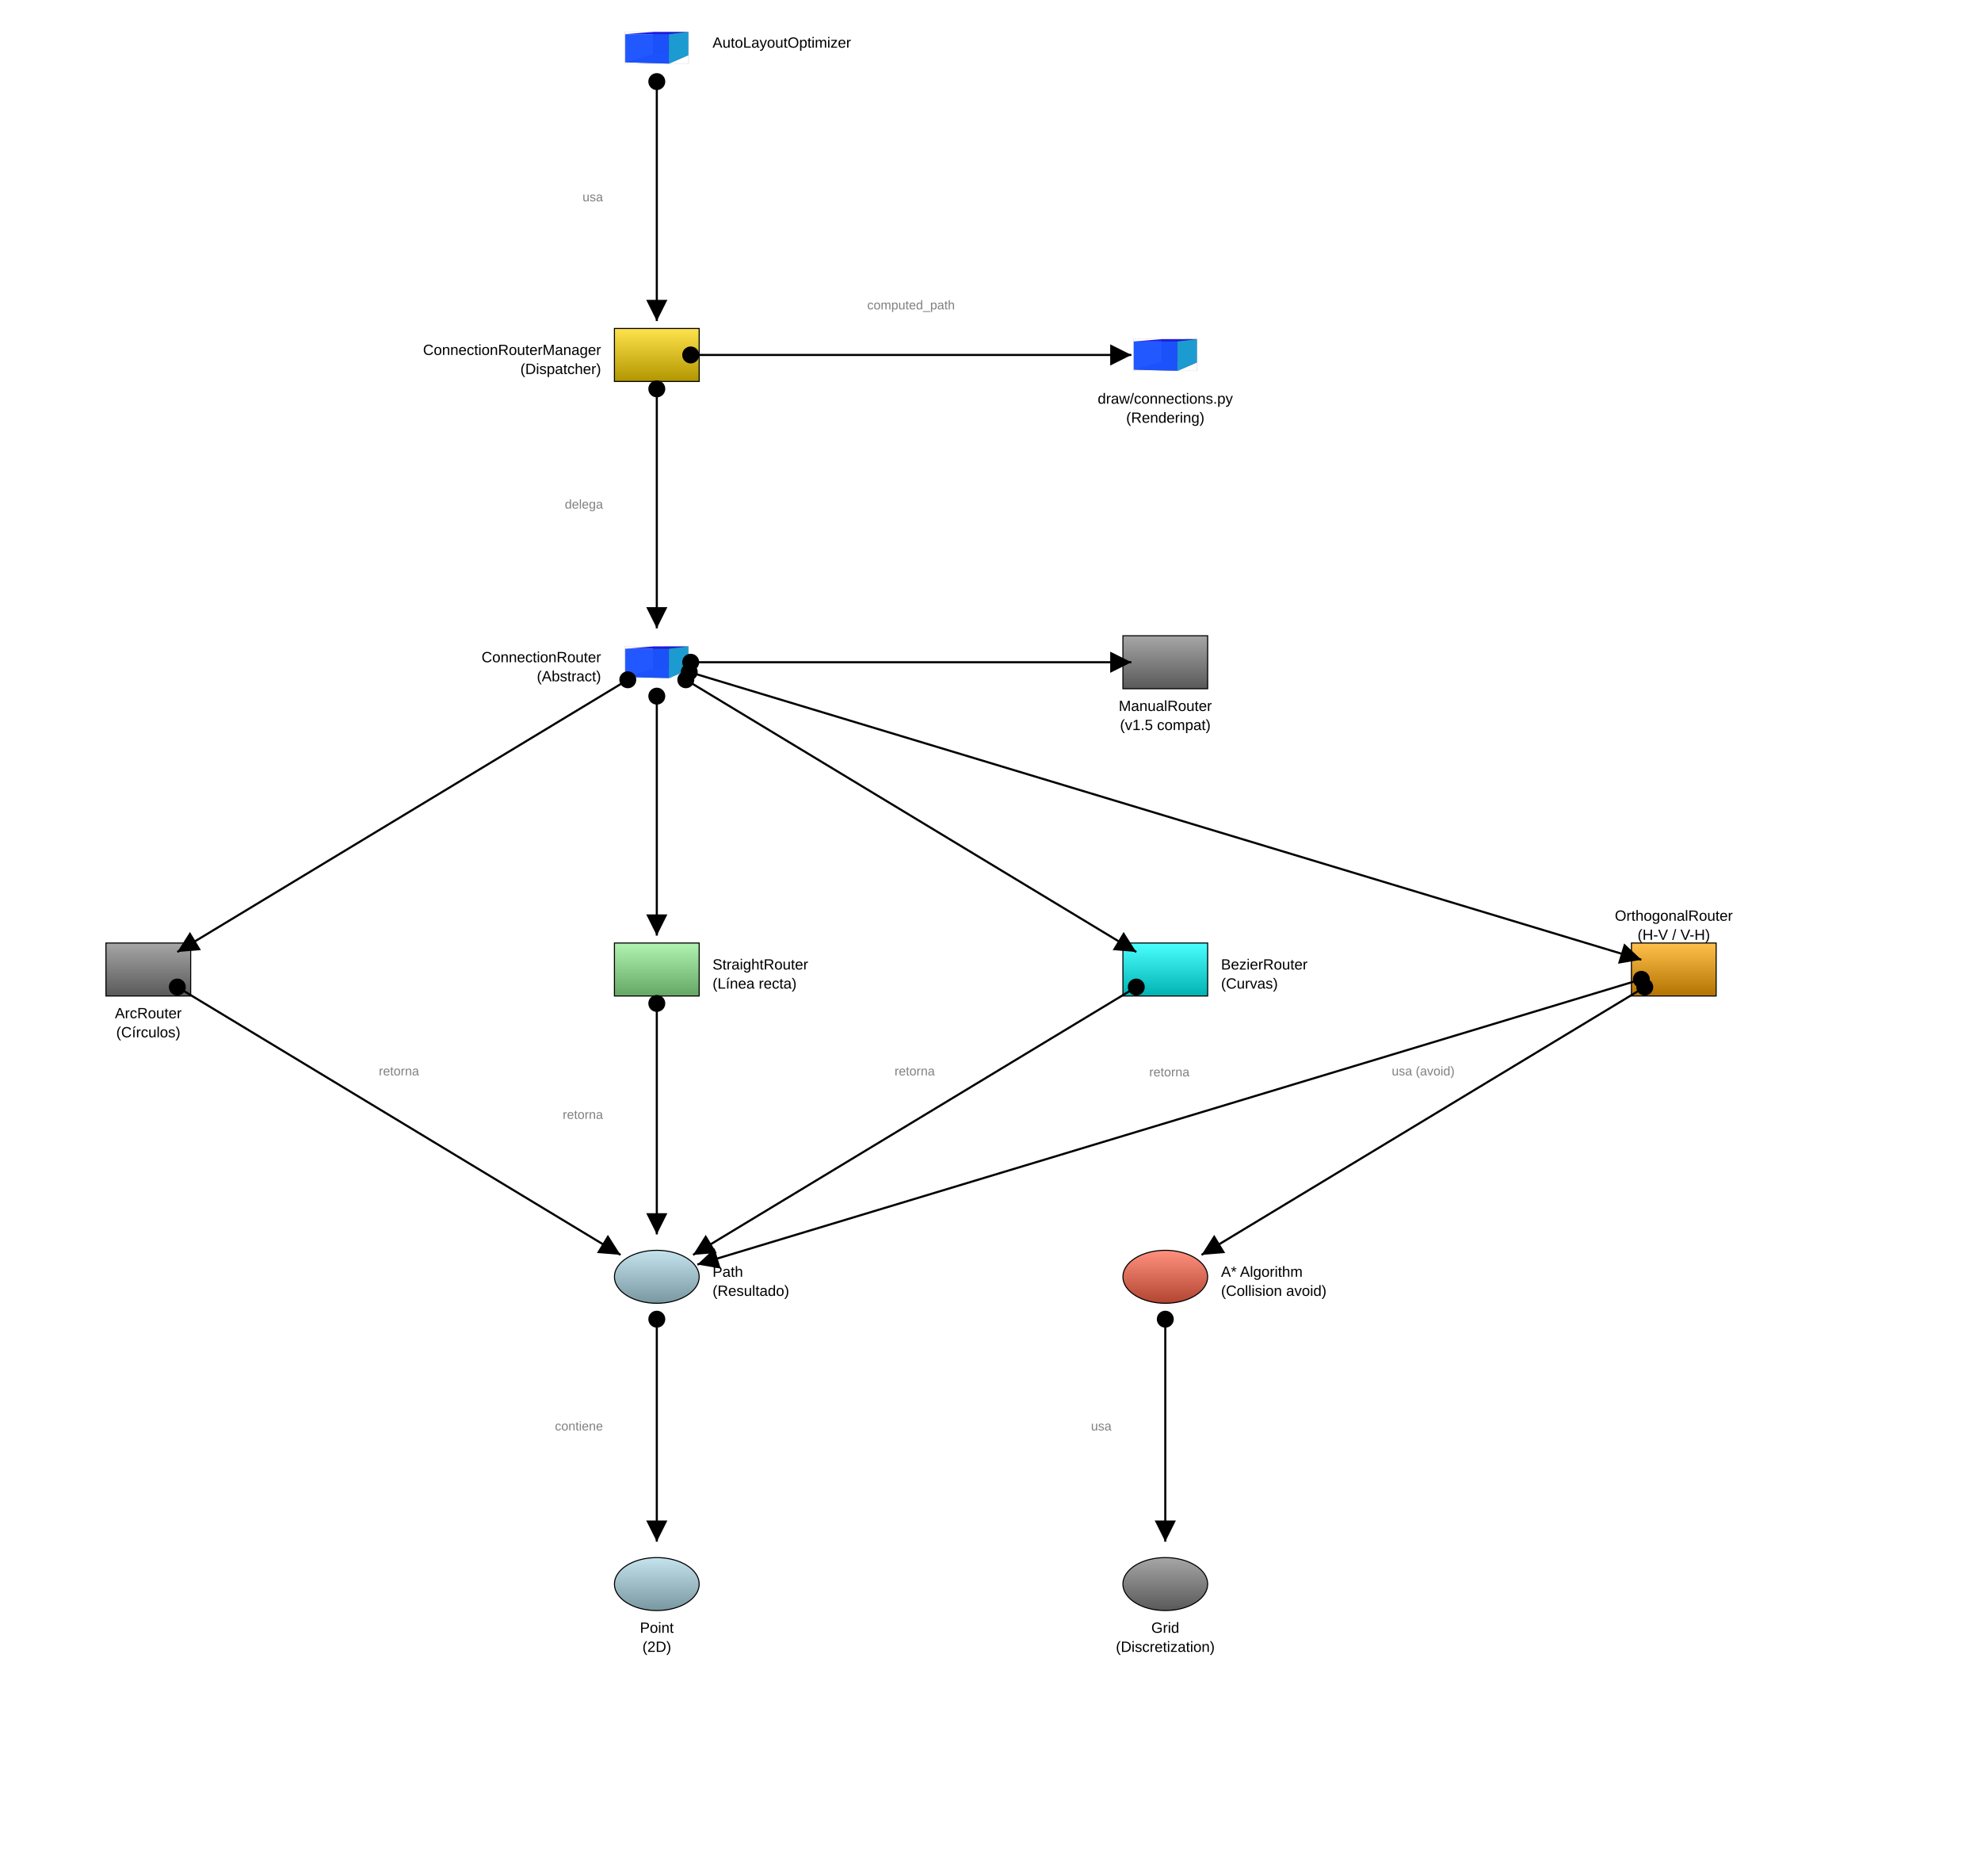
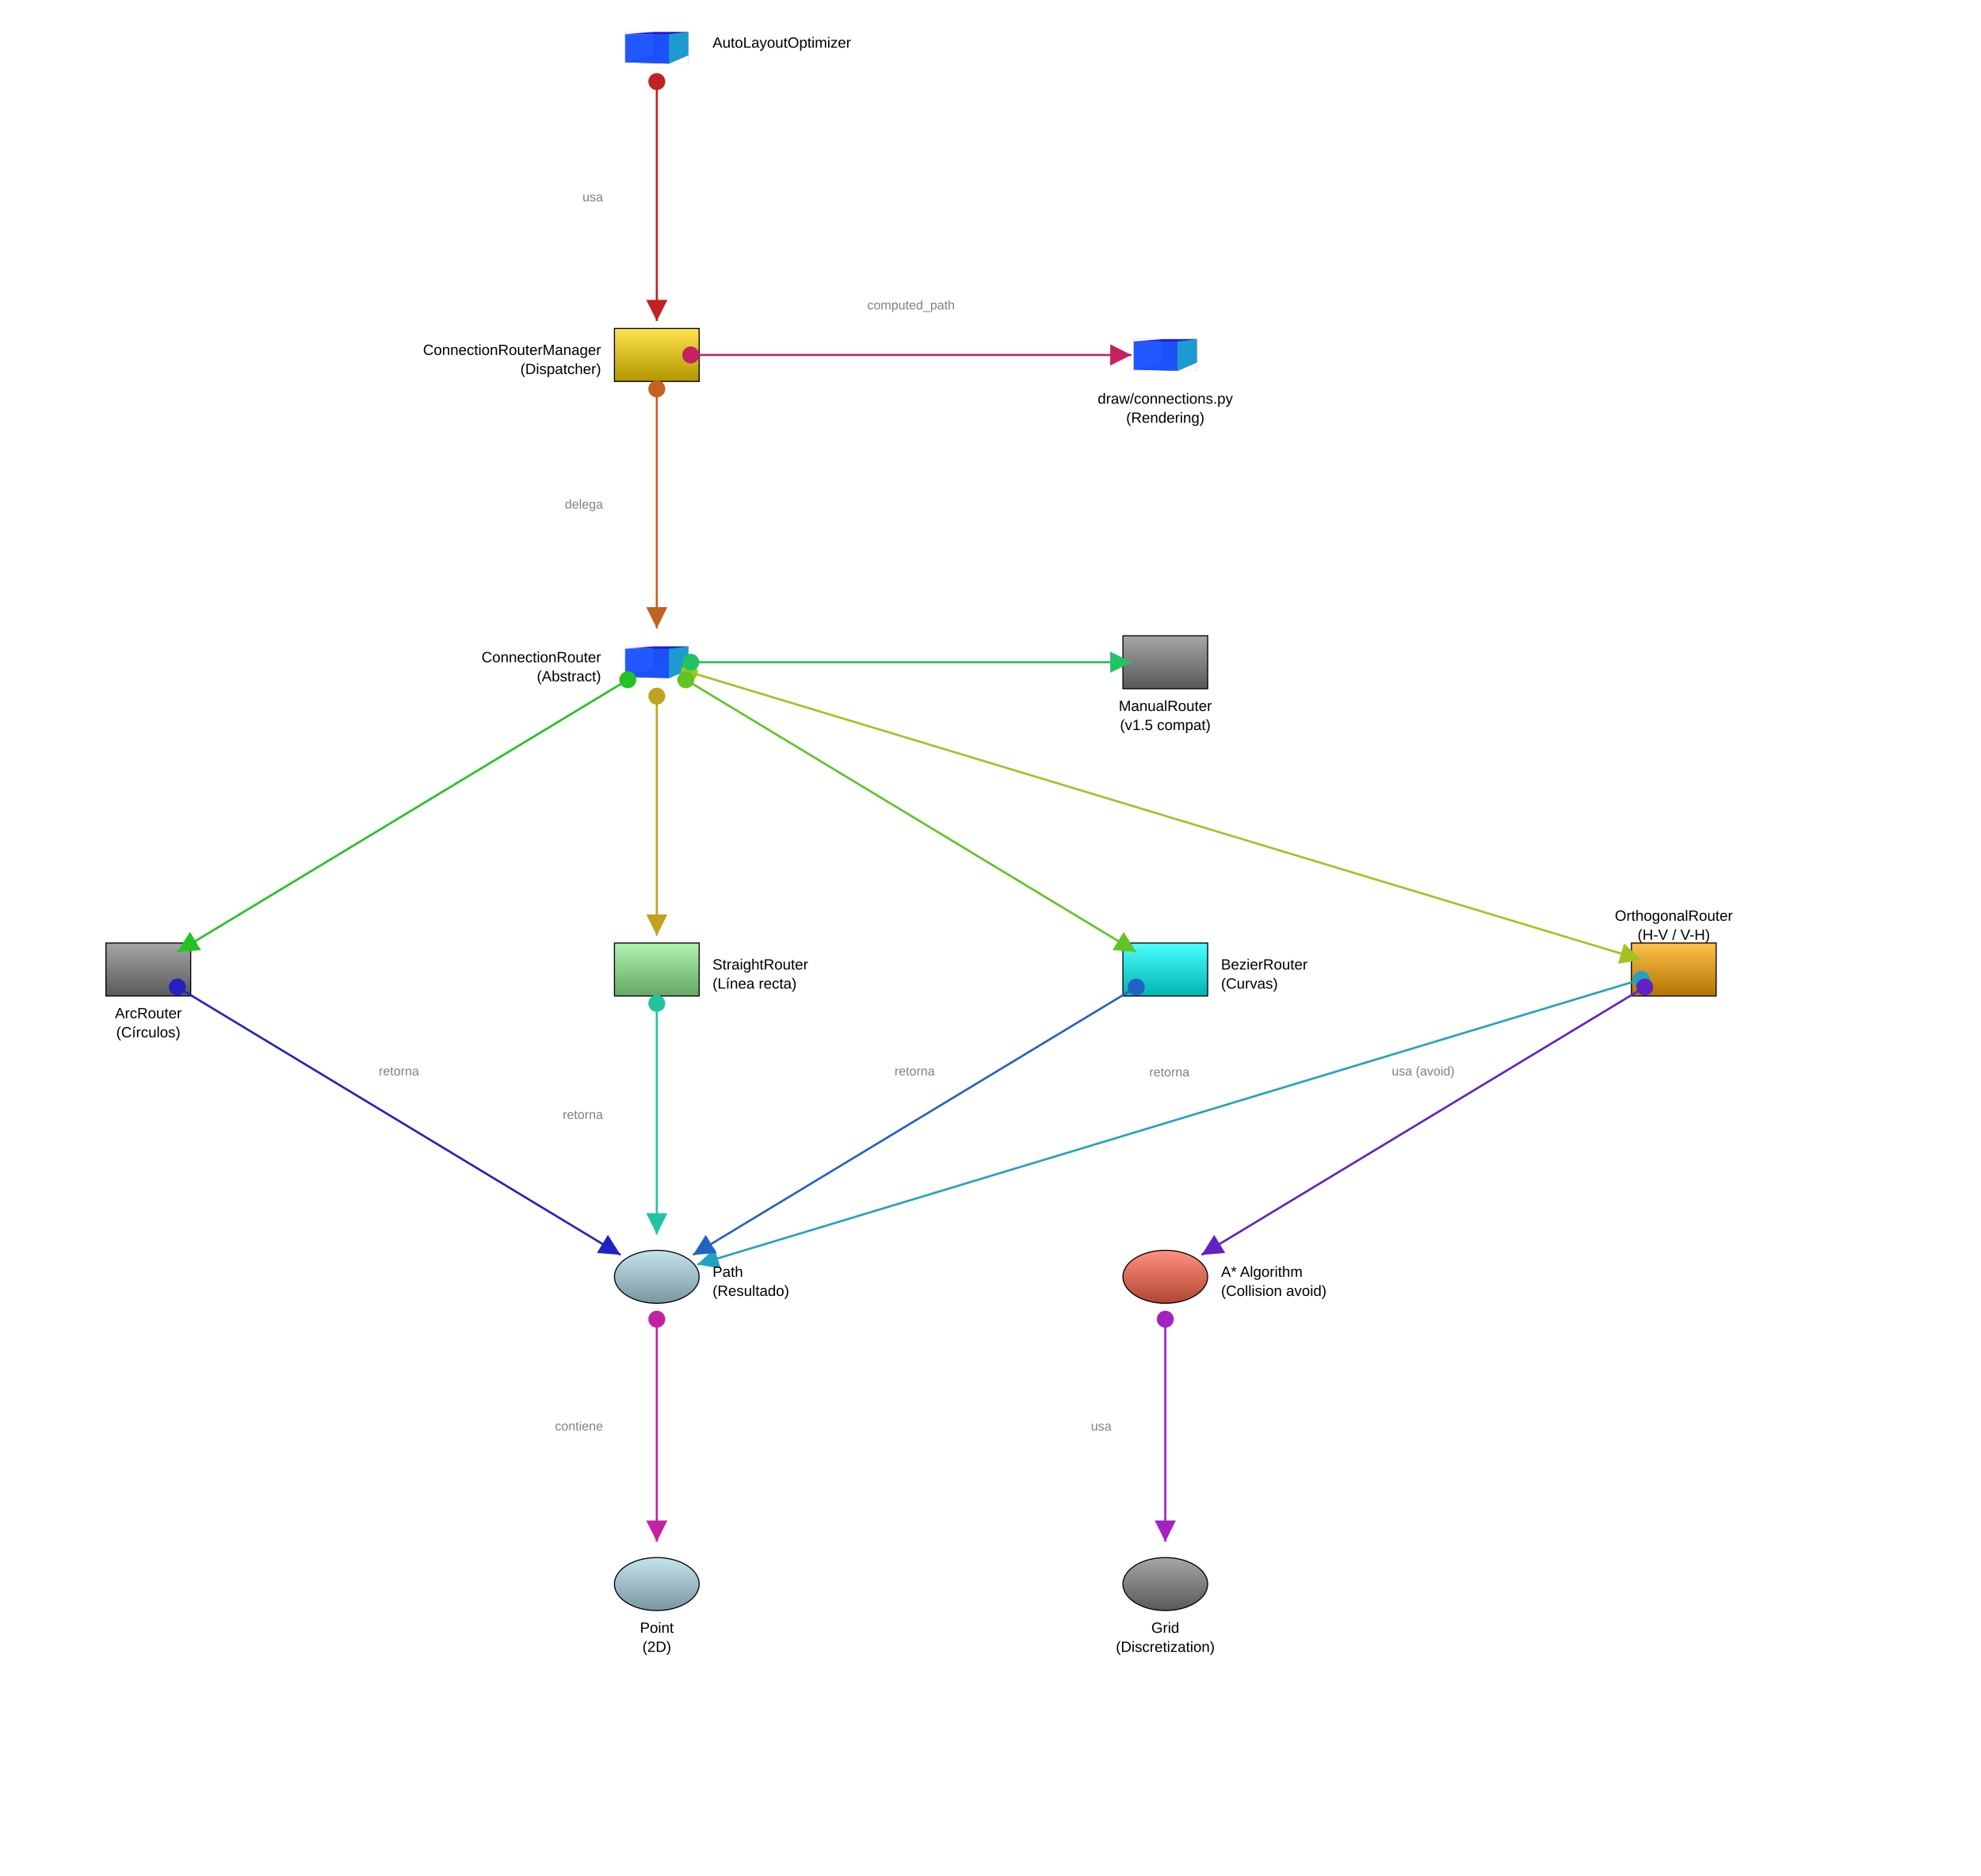
<svg xmlns="http://www.w3.org/2000/svg" baseProfile="full" height="1770.0" version="1.1" viewBox="0,0,1870.0,1770.0" width="1870.0">
  <defs>
    <marker id="arrow-end" markerHeight="10" markerWidth="10" orient="auto" refX="10" refY="5">
      <path d="M 0 0 L 10 5 L 0 10 z" fill="black" />
    </marker>
    <marker id="arrow-start" markerHeight="10" markerWidth="10" orient="auto" refX="0" refY="5">
      <path d="M 10 0 L 0 5 L 10 10 z" fill="black" />
    </marker>
    <marker id="circle-start" markerHeight="10" markerWidth="10" orient="auto" refX="5" refY="5">
      <circle cx="5" cy="5" fill="black" r="4" />
    </marker>
    <marker id="circle-end" markerHeight="10" markerWidth="10" orient="auto" refX="5" refY="5">
      <circle cx="5" cy="5" fill="black" r="4" />
+     </marker>
+     <marker id="arrow-end-c0" markerHeight="10" markerWidth="10" orient="auto" refX="10" refY="5">
+       <path d="M 0 0 L 10 5 L 0 10 z" fill="#c32222" />
+     </marker>
+     <marker id="arrow-start-c0" markerHeight="10" markerWidth="10" orient="auto" refX="0" refY="5">
+       <path d="M 10 0 L 0 5 L 10 10 z" fill="#c32222" />
+     </marker>
+     <marker id="circle-start-c0" markerHeight="10" markerWidth="10" orient="auto" refX="5" refY="5">
+       <circle cx="5" cy="5" fill="#c32222" r="4" />
+     </marker>
+     <marker id="circle-end-c0" markerHeight="10" markerWidth="10" orient="auto" refX="5" refY="5">
+       <circle cx="5" cy="5" fill="#c32222" r="4" />
+     </marker>
+     <marker id="arrow-end-c1" markerHeight="10" markerWidth="10" orient="auto" refX="10" refY="5">
+       <path d="M 0 0 L 10 5 L 0 10 z" fill="#c36222" />
+     </marker>
+     <marker id="arrow-start-c1" markerHeight="10" markerWidth="10" orient="auto" refX="0" refY="5">
+       <path d="M 10 0 L 0 5 L 10 10 z" fill="#c36222" />
+     </marker>
+     <marker id="circle-start-c1" markerHeight="10" markerWidth="10" orient="auto" refX="5" refY="5">
+       <circle cx="5" cy="5" fill="#c36222" r="4" />
+     </marker>
+     <marker id="circle-end-c1" markerHeight="10" markerWidth="10" orient="auto" refX="5" refY="5">
+       <circle cx="5" cy="5" fill="#c36222" r="4" />
+     </marker>
+     <marker id="arrow-end-c2" markerHeight="10" markerWidth="10" orient="auto" refX="10" refY="5">
+       <path d="M 0 0 L 10 5 L 0 10 z" fill="#c3a222" />
+     </marker>
+     <marker id="arrow-start-c2" markerHeight="10" markerWidth="10" orient="auto" refX="0" refY="5">
+       <path d="M 10 0 L 0 5 L 10 10 z" fill="#c3a222" />
+     </marker>
+     <marker id="circle-start-c2" markerHeight="10" markerWidth="10" orient="auto" refX="5" refY="5">
+       <circle cx="5" cy="5" fill="#c3a222" r="4" />
+     </marker>
+     <marker id="circle-end-c2" markerHeight="10" markerWidth="10" orient="auto" refX="5" refY="5">
+       <circle cx="5" cy="5" fill="#c3a222" r="4" />
+     </marker>
+     <marker id="arrow-end-c3" markerHeight="10" markerWidth="10" orient="auto" refX="10" refY="5">
+       <path d="M 0 0 L 10 5 L 0 10 z" fill="#a2c322" />
+     </marker>
+     <marker id="arrow-start-c3" markerHeight="10" markerWidth="10" orient="auto" refX="0" refY="5">
+       <path d="M 10 0 L 0 5 L 10 10 z" fill="#a2c322" />
+     </marker>
+     <marker id="circle-start-c3" markerHeight="10" markerWidth="10" orient="auto" refX="5" refY="5">
+       <circle cx="5" cy="5" fill="#a2c322" r="4" />
+     </marker>
+     <marker id="circle-end-c3" markerHeight="10" markerWidth="10" orient="auto" refX="5" refY="5">
+       <circle cx="5" cy="5" fill="#a2c322" r="4" />
+     </marker>
+     <marker id="arrow-end-c4" markerHeight="10" markerWidth="10" orient="auto" refX="10" refY="5">
+       <path d="M 0 0 L 10 5 L 0 10 z" fill="#62c322" />
+     </marker>
+     <marker id="arrow-start-c4" markerHeight="10" markerWidth="10" orient="auto" refX="0" refY="5">
+       <path d="M 10 0 L 0 5 L 10 10 z" fill="#62c322" />
+     </marker>
+     <marker id="circle-start-c4" markerHeight="10" markerWidth="10" orient="auto" refX="5" refY="5">
+       <circle cx="5" cy="5" fill="#62c322" r="4" />
+     </marker>
+     <marker id="circle-end-c4" markerHeight="10" markerWidth="10" orient="auto" refX="5" refY="5">
+       <circle cx="5" cy="5" fill="#62c322" r="4" />
+     </marker>
+     <marker id="arrow-end-c5" markerHeight="10" markerWidth="10" orient="auto" refX="10" refY="5">
+       <path d="M 0 0 L 10 5 L 0 10 z" fill="#22c322" />
+     </marker>
+     <marker id="arrow-start-c5" markerHeight="10" markerWidth="10" orient="auto" refX="0" refY="5">
+       <path d="M 10 0 L 0 5 L 10 10 z" fill="#22c322" />
+     </marker>
+     <marker id="circle-start-c5" markerHeight="10" markerWidth="10" orient="auto" refX="5" refY="5">
+       <circle cx="5" cy="5" fill="#22c322" r="4" />
+     </marker>
+     <marker id="circle-end-c5" markerHeight="10" markerWidth="10" orient="auto" refX="5" refY="5">
+       <circle cx="5" cy="5" fill="#22c322" r="4" />
+     </marker>
+     <marker id="arrow-end-c6" markerHeight="10" markerWidth="10" orient="auto" refX="10" refY="5">
+       <path d="M 0 0 L 10 5 L 0 10 z" fill="#22c362" />
+     </marker>
+     <marker id="arrow-start-c6" markerHeight="10" markerWidth="10" orient="auto" refX="0" refY="5">
+       <path d="M 10 0 L 0 5 L 10 10 z" fill="#22c362" />
+     </marker>
+     <marker id="circle-start-c6" markerHeight="10" markerWidth="10" orient="auto" refX="5" refY="5">
+       <circle cx="5" cy="5" fill="#22c362" r="4" />
+     </marker>
+     <marker id="circle-end-c6" markerHeight="10" markerWidth="10" orient="auto" refX="5" refY="5">
+       <circle cx="5" cy="5" fill="#22c362" r="4" />
+     </marker>
+     <marker id="arrow-end-c7" markerHeight="10" markerWidth="10" orient="auto" refX="10" refY="5">
+       <path d="M 0 0 L 10 5 L 0 10 z" fill="#22c3a2" />
+     </marker>
+     <marker id="arrow-start-c7" markerHeight="10" markerWidth="10" orient="auto" refX="0" refY="5">
+       <path d="M 10 0 L 0 5 L 10 10 z" fill="#22c3a2" />
+     </marker>
+     <marker id="circle-start-c7" markerHeight="10" markerWidth="10" orient="auto" refX="5" refY="5">
+       <circle cx="5" cy="5" fill="#22c3a2" r="4" />
+     </marker>
+     <marker id="circle-end-c7" markerHeight="10" markerWidth="10" orient="auto" refX="5" refY="5">
+       <circle cx="5" cy="5" fill="#22c3a2" r="4" />
+     </marker>
+     <marker id="arrow-end-c8" markerHeight="10" markerWidth="10" orient="auto" refX="10" refY="5">
+       <path d="M 0 0 L 10 5 L 0 10 z" fill="#22a2c3" />
+     </marker>
+     <marker id="arrow-start-c8" markerHeight="10" markerWidth="10" orient="auto" refX="0" refY="5">
+       <path d="M 10 0 L 0 5 L 10 10 z" fill="#22a2c3" />
+     </marker>
+     <marker id="circle-start-c8" markerHeight="10" markerWidth="10" orient="auto" refX="5" refY="5">
+       <circle cx="5" cy="5" fill="#22a2c3" r="4" />
+     </marker>
+     <marker id="circle-end-c8" markerHeight="10" markerWidth="10" orient="auto" refX="5" refY="5">
+       <circle cx="5" cy="5" fill="#22a2c3" r="4" />
+     </marker>
+     <marker id="arrow-end-c9" markerHeight="10" markerWidth="10" orient="auto" refX="10" refY="5">
+       <path d="M 0 0 L 10 5 L 0 10 z" fill="#2262c3" />
+     </marker>
+     <marker id="arrow-start-c9" markerHeight="10" markerWidth="10" orient="auto" refX="0" refY="5">
+       <path d="M 10 0 L 0 5 L 10 10 z" fill="#2262c3" />
+     </marker>
+     <marker id="circle-start-c9" markerHeight="10" markerWidth="10" orient="auto" refX="5" refY="5">
+       <circle cx="5" cy="5" fill="#2262c3" r="4" />
+     </marker>
+     <marker id="circle-end-c9" markerHeight="10" markerWidth="10" orient="auto" refX="5" refY="5">
+       <circle cx="5" cy="5" fill="#2262c3" r="4" />
+     </marker>
+     <marker id="arrow-end-c10" markerHeight="10" markerWidth="10" orient="auto" refX="10" refY="5">
+       <path d="M 0 0 L 10 5 L 0 10 z" fill="#2222c3" />
+     </marker>
+     <marker id="arrow-start-c10" markerHeight="10" markerWidth="10" orient="auto" refX="0" refY="5">
+       <path d="M 10 0 L 0 5 L 10 10 z" fill="#2222c3" />
+     </marker>
+     <marker id="circle-start-c10" markerHeight="10" markerWidth="10" orient="auto" refX="5" refY="5">
+       <circle cx="5" cy="5" fill="#2222c3" r="4" />
+     </marker>
+     <marker id="circle-end-c10" markerHeight="10" markerWidth="10" orient="auto" refX="5" refY="5">
+       <circle cx="5" cy="5" fill="#2222c3" r="4" />
+     </marker>
+     <marker id="arrow-end-c11" markerHeight="10" markerWidth="10" orient="auto" refX="10" refY="5">
+       <path d="M 0 0 L 10 5 L 0 10 z" fill="#6222c3" />
+     </marker>
+     <marker id="arrow-start-c11" markerHeight="10" markerWidth="10" orient="auto" refX="0" refY="5">
+       <path d="M 10 0 L 0 5 L 10 10 z" fill="#6222c3" />
+     </marker>
+     <marker id="circle-start-c11" markerHeight="10" markerWidth="10" orient="auto" refX="5" refY="5">
+       <circle cx="5" cy="5" fill="#6222c3" r="4" />
+     </marker>
+     <marker id="circle-end-c11" markerHeight="10" markerWidth="10" orient="auto" refX="5" refY="5">
+       <circle cx="5" cy="5" fill="#6222c3" r="4" />
+     </marker>
+     <marker id="arrow-end-c12" markerHeight="10" markerWidth="10" orient="auto" refX="10" refY="5">
+       <path d="M 0 0 L 10 5 L 0 10 z" fill="#a222c3" />
+     </marker>
+     <marker id="arrow-start-c12" markerHeight="10" markerWidth="10" orient="auto" refX="0" refY="5">
+       <path d="M 10 0 L 0 5 L 10 10 z" fill="#a222c3" />
+     </marker>
+     <marker id="circle-start-c12" markerHeight="10" markerWidth="10" orient="auto" refX="5" refY="5">
+       <circle cx="5" cy="5" fill="#a222c3" r="4" />
+     </marker>
+     <marker id="circle-end-c12" markerHeight="10" markerWidth="10" orient="auto" refX="5" refY="5">
+       <circle cx="5" cy="5" fill="#a222c3" r="4" />
+     </marker>
+     <marker id="arrow-end-c13" markerHeight="10" markerWidth="10" orient="auto" refX="10" refY="5">
+       <path d="M 0 0 L 10 5 L 0 10 z" fill="#c322a2" />
+     </marker>
+     <marker id="arrow-start-c13" markerHeight="10" markerWidth="10" orient="auto" refX="0" refY="5">
+       <path d="M 10 0 L 0 5 L 10 10 z" fill="#c322a2" />
+     </marker>
+     <marker id="circle-start-c13" markerHeight="10" markerWidth="10" orient="auto" refX="5" refY="5">
+       <circle cx="5" cy="5" fill="#c322a2" r="4" />
+     </marker>
+     <marker id="circle-end-c13" markerHeight="10" markerWidth="10" orient="auto" refX="5" refY="5">
+       <circle cx="5" cy="5" fill="#c322a2" r="4" />
+     </marker>
+     <marker id="arrow-end-c14" markerHeight="10" markerWidth="10" orient="auto" refX="10" refY="5">
+       <path d="M 0 0 L 10 5 L 0 10 z" fill="#c32262" />
+     </marker>
+     <marker id="arrow-start-c14" markerHeight="10" markerWidth="10" orient="auto" refX="0" refY="5">
+       <path d="M 10 0 L 0 5 L 10 10 z" fill="#c32262" />
+     </marker>
+     <marker id="circle-start-c14" markerHeight="10" markerWidth="10" orient="auto" refX="5" refY="5">
+       <circle cx="5" cy="5" fill="#c32262" r="4" />
+     </marker>
+     <marker id="circle-end-c14" markerHeight="10" markerWidth="10" orient="auto" refX="5" refY="5">
+       <circle cx="5" cy="5" fill="#c32262" r="4" />
    </marker>
    <linearGradient id="gradient-manager" x1="0%" x2="0%" y1="0%" y2="100%">
      <stop offset="0%" stop-color="#ffe34c" />
      <stop offset="100%" stop-color="#b29600" />
    </linearGradient>
    <linearGradient id="gradient-router-base" x1="0%" x2="0%" y1="0%" y2="100%">
      <stop offset="0%" stop-color="#c5e3ed" />
      <stop offset="100%" stop-color="#7997a1" />
    </linearGradient>
    <linearGradient id="gradient-straight" x1="0%" x2="0%" y1="0%" y2="100%">
      <stop offset="0%" stop-color="#b1f3b1" />
      <stop offset="100%" stop-color="#64a664" />
    </linearGradient>
    <linearGradient id="gradient-orthogonal" x1="0%" x2="0%" y1="0%" y2="100%">
      <stop offset="0%" stop-color="#ffc04c" />
      <stop offset="100%" stop-color="#b27300" />
    </linearGradient>
    <linearGradient id="gradient-bezier" x1="0%" x2="0%" y1="0%" y2="100%">
      <stop offset="0%" stop-color="#4cffff" />
      <stop offset="100%" stop-color="#00b2b2" />
    </linearGradient>
    <linearGradient id="gradient-arc" x1="0%" x2="0%" y1="0%" y2="100%">
      <stop offset="0%" stop-color="#a6a6a6" />
      <stop offset="100%" stop-color="#595959" />
    </linearGradient>
    <linearGradient id="gradient-manual" x1="0%" x2="0%" y1="0%" y2="100%">
      <stop offset="0%" stop-color="#a6a6a6" />
      <stop offset="100%" stop-color="#595959" />
    </linearGradient>
    <linearGradient id="gradient-path-class" x1="0%" x2="0%" y1="0%" y2="100%">
      <stop offset="0%" stop-color="#c5e3ed" />
      <stop offset="100%" stop-color="#7997a1" />
    </linearGradient>
    <linearGradient id="gradient-point-class" x1="0%" x2="0%" y1="0%" y2="100%">
      <stop offset="0%" stop-color="#c5e3ed" />
      <stop offset="100%" stop-color="#7997a1" />
    </linearGradient>
    <linearGradient id="gradient-astar" x1="0%" x2="0%" y1="0%" y2="100%">
      <stop offset="0%" stop-color="#ff917e" />
      <stop offset="100%" stop-color="#b24531" />
    </linearGradient>
    <linearGradient id="gradient-grid" x1="0%" x2="0%" y1="0%" y2="100%">
      <stop offset="0%" stop-color="#a6a6a6" />
      <stop offset="100%" stop-color="#595959" />
    </linearGradient>
    <linearGradient id="gradient-optimizer" x1="0%" x2="0%" y1="0%" y2="100%">
      <stop offset="0%" stop-color="#ffe34c" />
      <stop offset="100%" stop-color="#b29600" />
    </linearGradient>
    <linearGradient id="gradient-draw-connections" x1="0%" x2="0%" y1="0%" y2="100%">
      <stop offset="0%" stop-color="#b1f3b1" />
      <stop offset="100%" stop-color="#64a664" />
    </linearGradient>
  </defs>
  <rect fill="url(#gradient-manager)" height="50" stroke="black" width="80" x="580.0" y="310.0" />
  <g id="router-base">
    <g transform="translate(590.0,610.0) scale(1.204819,0.6928406) translate(-0.9,-1.4)">
      <path d="M 22.754,32.117 0.945,43 V 4.729 L 22.754,1.57 Z" fill="#e9e9ff" stroke="none" />
      <path d="M 50.713,33.121 V 1.463 L 22.754,1.57 V 32.117 Z" fill="#353564" stroke="none" />
      <path d="M 50.713,33.121 35.296,44.771 0.945,43 22.754,32.117 Z" fill="#4d4d9f" stroke="none" />
      <path d="M 50.713,1.463 35.296,4.738 0.945,4.729 22.754,1.57 Z" fill="#1c1ce6" opacity="1" stroke="none" />
      <path d="M 35.296,44.771 V 4.738 L 0.945,4.729 V 43 Z" fill="#1a52ff" opacity="0.96" stroke="none" />
      <path d="M 50.713,33.121 35.296,44.771 V 4.738 L 50.713,1.463 Z" fill="#1c9bd0" stroke="none" />
      <rect fill="none" height="43.3" opacity="0.67" stroke="#cbcbcb" stroke-width="0.48" width="49.8" x="0.9" y="1.4" />
    </g>
  </g>
  <rect fill="url(#gradient-straight)" height="50" stroke="black" width="80" x="580.0" y="890.0" />
  <rect fill="url(#gradient-orthogonal)" height="50" stroke="black" width="80" x="1540.0" y="890.0" />
  <rect fill="url(#gradient-bezier)" height="50" stroke="black" width="80" x="1060.0" y="890.0" />
  <rect fill="url(#gradient-arc)" height="50" stroke="black" width="80" x="100.0" y="890.0" />
  <rect fill="url(#gradient-manual)" height="50" stroke="black" width="80" x="1060.0" y="600.0" />
  <ellipse cx="620.0" cy="1205.0" fill="url(#gradient-path-class)" rx="40.0" ry="25.0" stroke="black" />
  <ellipse cx="620.0" cy="1495.0" fill="url(#gradient-point-class)" rx="40.0" ry="25.0" stroke="black" />
  <ellipse cx="1100.0" cy="1205.0" fill="url(#gradient-astar)" rx="40.0" ry="25.0" stroke="black" />
  <ellipse cx="1100.0" cy="1495.0" fill="url(#gradient-grid)" rx="40.0" ry="25.0" stroke="black" />
  <g id="optimizer">
    <g transform="translate(590.0,30.0) scale(1.204819,0.6928406) translate(-0.9,-1.4)">
      <path d="M 22.754,32.117 0.945,43 V 4.729 L 22.754,1.57 Z" fill="#e9e9ff" stroke="none" />
      <path d="M 50.713,33.121 V 1.463 L 22.754,1.57 V 32.117 Z" fill="#353564" stroke="none" />
      <path d="M 50.713,33.121 35.296,44.771 0.945,43 22.754,32.117 Z" fill="#4d4d9f" stroke="none" />
      <path d="M 50.713,1.463 35.296,4.738 0.945,4.729 22.754,1.57 Z" fill="#1c1ce6" opacity="1" stroke="none" />
      <path d="M 35.296,44.771 V 4.738 L 0.945,4.729 V 43 Z" fill="#1a52ff" opacity="0.96" stroke="none" />
      <path d="M 50.713,33.121 35.296,44.771 V 4.738 L 50.713,1.463 Z" fill="#1c9bd0" stroke="none" />
      <rect fill="none" height="43.3" opacity="0.67" stroke="#cbcbcb" stroke-width="0.48" width="49.8" x="0.9" y="1.4" />
    </g>
  </g>
  <g id="draw-connections">
    <g transform="translate(1070.0,320.0) scale(1.204819,0.6928406) translate(-0.9,-1.4)">
      <path d="M 22.754,32.117 0.945,43 V 4.729 L 22.754,1.57 Z" fill="#e9e9ff" stroke="none" />
      <path d="M 50.713,33.121 V 1.463 L 22.754,1.57 V 32.117 Z" fill="#353564" stroke="none" />
      <path d="M 50.713,33.121 35.296,44.771 0.945,43 22.754,32.117 Z" fill="#4d4d9f" stroke="none" />
      <path d="M 50.713,1.463 35.296,4.738 0.945,4.729 22.754,1.57 Z" fill="#1c1ce6" opacity="1" stroke="none" />
      <path d="M 35.296,44.771 V 4.738 L 0.945,4.729 V 43 Z" fill="#1a52ff" opacity="0.96" stroke="none" />
      <path d="M 50.713,33.121 35.296,44.771 V 4.738 L 50.713,1.463 Z" fill="#1c9bd0" stroke="none" />
      <rect fill="none" height="43.3" opacity="0.67" stroke="#cbcbcb" stroke-width="0.48" width="49.8" x="0.9" y="1.4" />
    </g>
  </g>
-   <line marker-end="url(#arrow-end)" marker-start="url(#circle-start)" stroke="black" stroke-width="2" x1="620.0" x2="620.0" y1="77.0" y2="303.0" />
-   <line marker-end="url(#arrow-end)" marker-start="url(#circle-start)" stroke="black" stroke-width="2" x1="620.0" x2="620.0" y1="367.0" y2="593.0" />
-   <line marker-end="url(#arrow-end)" marker-start="url(#circle-start)" stroke="black" stroke-width="2" x1="620.0" x2="620.0" y1="657.0" y2="883.0" />
-   <line marker-end="url(#arrow-end)" marker-start="url(#circle-start)" stroke="black" stroke-width="2" x1="650.633" x2="1549.367" y1="634.254" y2="905.746" />
-   <line marker-end="url(#arrow-end)" marker-start="url(#circle-start)" stroke="black" stroke-width="2" x1="647.389" x2="1072.611" y1="641.548" y2="898.452" />
-   <line marker-end="url(#arrow-end)" marker-start="url(#circle-start)" stroke="black" stroke-width="2" x1="592.611" x2="167.389" y1="641.548" y2="898.452" />
-   <line marker-end="url(#arrow-end)" marker-start="url(#circle-start)" stroke="black" stroke-width="2" x1="652.0" x2="1068.0" y1="625.0" y2="625.0" />
-   <line marker-end="url(#arrow-end)" marker-start="url(#circle-start)" stroke="black" stroke-width="2" x1="620.0" x2="620.0" y1="947.0" y2="1165.0" />
-   <line marker-end="url(#arrow-end)" marker-start="url(#circle-start)" stroke="black" stroke-width="2" x1="1549.367" x2="658.291" y1="924.254" y2="1193.433" />
-   <line marker-end="url(#arrow-end)" marker-start="url(#circle-start)" stroke="black" stroke-width="2" x1="1072.611" x2="654.237" y1="931.548" y2="1184.315" />
-   <line marker-end="url(#arrow-end)" marker-start="url(#circle-start)" stroke="black" stroke-width="2" x1="167.389" x2="585.763" y1="931.548" y2="1184.315" />
-   <line marker-end="url(#arrow-end)" marker-start="url(#circle-start)" stroke="black" stroke-width="2" x1="1552.611" x2="1134.237" y1="931.548" y2="1184.315" />
-   <line marker-end="url(#arrow-end)" marker-start="url(#circle-start)" stroke="black" stroke-width="2" x1="1100.0" x2="1100.0" y1="1245.0" y2="1455.0" />
-   <line marker-end="url(#arrow-end)" marker-start="url(#circle-start)" stroke="black" stroke-width="2" x1="620.0" x2="620.0" y1="1245.0" y2="1455.0" />
-   <line marker-end="url(#arrow-end)" marker-start="url(#circle-start)" stroke="black" stroke-width="2" x1="652.0" x2="1068.0" y1="335.0" y2="335.0" />
+   <line marker-end="url(#arrow-end-c0)" marker-start="url(#circle-start-c0)" stroke="#c32222" stroke-width="2" x1="620.0" x2="620.0" y1="77.0" y2="303.0" />
+   <line marker-end="url(#arrow-end-c1)" marker-start="url(#circle-start-c1)" stroke="#c36222" stroke-width="2" x1="620.0" x2="620.0" y1="367.0" y2="593.0" />
+   <line marker-end="url(#arrow-end-c2)" marker-start="url(#circle-start-c2)" stroke="#c3a222" stroke-width="2" x1="620.0" x2="620.0" y1="657.0" y2="883.0" />
+   <line marker-end="url(#arrow-end-c3)" marker-start="url(#circle-start-c3)" stroke="#a2c322" stroke-width="2" x1="650.633" x2="1549.367" y1="634.254" y2="905.746" />
+   <line marker-end="url(#arrow-end-c4)" marker-start="url(#circle-start-c4)" stroke="#62c322" stroke-width="2" x1="647.389" x2="1072.611" y1="641.548" y2="898.452" />
+   <line marker-end="url(#arrow-end-c5)" marker-start="url(#circle-start-c5)" stroke="#22c322" stroke-width="2" x1="592.611" x2="167.389" y1="641.548" y2="898.452" />
+   <line marker-end="url(#arrow-end-c6)" marker-start="url(#circle-start-c6)" stroke="#22c362" stroke-width="2" x1="652.0" x2="1068.0" y1="625.0" y2="625.0" />
+   <line marker-end="url(#arrow-end-c7)" marker-start="url(#circle-start-c7)" stroke="#22c3a2" stroke-width="2" x1="620.0" x2="620.0" y1="947.0" y2="1165.0" />
+   <line marker-end="url(#arrow-end-c8)" marker-start="url(#circle-start-c8)" stroke="#22a2c3" stroke-width="2" x1="1549.367" x2="658.291" y1="924.254" y2="1193.433" />
+   <line marker-end="url(#arrow-end-c9)" marker-start="url(#circle-start-c9)" stroke="#2262c3" stroke-width="2" x1="1072.611" x2="654.237" y1="931.548" y2="1184.315" />
+   <line marker-end="url(#arrow-end-c10)" marker-start="url(#circle-start-c10)" stroke="#2222c3" stroke-width="2" x1="167.389" x2="585.763" y1="931.548" y2="1184.315" />
+   <line marker-end="url(#arrow-end-c11)" marker-start="url(#circle-start-c11)" stroke="#6222c3" stroke-width="2" x1="1552.611" x2="1134.237" y1="931.548" y2="1184.315" />
+   <line marker-end="url(#arrow-end-c12)" marker-start="url(#circle-start-c12)" stroke="#a222c3" stroke-width="2" x1="1100.0" x2="1100.0" y1="1245.0" y2="1455.0" />
+   <line marker-end="url(#arrow-end-c13)" marker-start="url(#circle-start-c13)" stroke="#c322a2" stroke-width="2" x1="620.0" x2="620.0" y1="1245.0" y2="1455.0" />
+   <line marker-end="url(#arrow-end-c14)" marker-start="url(#circle-start-c14)" stroke="#c32262" stroke-width="2" x1="652.0" x2="1068.0" y1="335.0" y2="335.0" />
  <text fill="black" font-family="Arial, sans-serif" font-size="14px" text-anchor="end" x="567.4" y="335.0">ConnectionRouterManager</text>
  <text fill="black" font-family="Arial, sans-serif" font-size="14px" text-anchor="end" x="567.4" y="353.0">(Dispatcher)</text>
  <text fill="black" font-family="Arial, sans-serif" font-size="14px" text-anchor="end" x="567.4" y="625.0">ConnectionRouter</text>
  <text fill="black" font-family="Arial, sans-serif" font-size="14px" text-anchor="end" x="567.4" y="643.0">(Abstract)</text>
  <text fill="black" font-family="Arial, sans-serif" font-size="14px" text-anchor="start" x="672.6" y="915.0">StraightRouter</text>
  <text fill="black" font-family="Arial, sans-serif" font-size="14px" text-anchor="start" x="672.6" y="933.0">(Línea recta)</text>
  <text fill="black" font-family="Arial, sans-serif" font-size="14px" text-anchor="middle" x="1580.0" y="869.0">OrthogonalRouter</text>
  <text fill="black" font-family="Arial, sans-serif" font-size="14px" text-anchor="middle" x="1580.0" y="887.0">(H-V / V-H)</text>
  <text fill="black" font-family="Arial, sans-serif" font-size="14px" text-anchor="start" x="1152.6" y="915.0">BezierRouter</text>
  <text fill="black" font-family="Arial, sans-serif" font-size="14px" text-anchor="start" x="1152.6" y="933.0">(Curvas)</text>
  <text fill="black" font-family="Arial, sans-serif" font-size="14px" text-anchor="middle" x="140.0" y="961.0">ArcRouter</text>
  <text fill="black" font-family="Arial, sans-serif" font-size="14px" text-anchor="middle" x="140.0" y="979.0">(Círculos)</text>
  <text fill="black" font-family="Arial, sans-serif" font-size="14px" text-anchor="middle" x="1100.0" y="671.0">ManualRouter</text>
  <text fill="black" font-family="Arial, sans-serif" font-size="14px" text-anchor="middle" x="1100.0" y="689.0">(v1.5 compat)</text>
  <text fill="black" font-family="Arial, sans-serif" font-size="14px" text-anchor="start" x="672.6" y="1205.0">Path</text>
  <text fill="black" font-family="Arial, sans-serif" font-size="14px" text-anchor="start" x="672.6" y="1223.0">(Resultado)</text>
  <text fill="black" font-family="Arial, sans-serif" font-size="14px" text-anchor="middle" x="620.0" y="1541.0">Point</text>
  <text fill="black" font-family="Arial, sans-serif" font-size="14px" text-anchor="middle" x="620.0" y="1559.0">(2D)</text>
  <text fill="black" font-family="Arial, sans-serif" font-size="14px" text-anchor="start" x="1152.6" y="1205.0">A* Algorithm</text>
  <text fill="black" font-family="Arial, sans-serif" font-size="14px" text-anchor="start" x="1152.6" y="1223.0">(Collision avoid)</text>
  <text fill="black" font-family="Arial, sans-serif" font-size="14px" text-anchor="middle" x="1100.0" y="1541.0">Grid</text>
  <text fill="black" font-family="Arial, sans-serif" font-size="14px" text-anchor="middle" x="1100.0" y="1559.0">(Discretization)</text>
  <text fill="black" font-family="Arial, sans-serif" font-size="14px" text-anchor="start" x="672.6" y="45.0">AutoLayoutOptimizer</text>
  <text fill="black" font-family="Arial, sans-serif" font-size="14px" text-anchor="middle" x="1100.0" y="381.0">draw/connections.py</text>
  <text fill="black" font-family="Arial, sans-serif" font-size="14px" text-anchor="middle" x="1100.0" y="399.0">(Rendering)</text>
  <text fill="gray" font-family="Arial, sans-serif" font-size="12px" text-anchor="end" x="569.2" y="190.0">usa</text>
  <text fill="gray" font-family="Arial, sans-serif" font-size="12px" text-anchor="end" x="569.2" y="480.0">delega</text>
  <text fill="gray" font-family="Arial, sans-serif" font-size="12px" text-anchor="end" x="569.2" y="1056.0">retorna</text>
  <text fill="gray" font-family="Arial, sans-serif" font-size="12px" text-anchor="middle" x="1103.829" y="1015.843">retorna</text>
  <text fill="gray" font-family="Arial, sans-serif" font-size="12px" text-anchor="middle" x="863.424" y="1014.932">retorna</text>
  <text fill="gray" font-family="Arial, sans-serif" font-size="12px" text-anchor="middle" x="376.576" y="1014.932">retorna</text>
  <text fill="gray" font-family="Arial, sans-serif" font-size="12px" text-anchor="middle" x="1343.424" y="1014.932">usa (avoid)</text>
  <text fill="gray" font-family="Arial, sans-serif" font-size="12px" text-anchor="end" x="1049.2" y="1350.0">usa</text>
  <text fill="gray" font-family="Arial, sans-serif" font-size="12px" text-anchor="end" x="569.2" y="1350.0">contiene</text>
  <text fill="gray" font-family="Arial, sans-serif" font-size="12px" text-anchor="middle" x="860.0" y="292.0">computed_path</text>
</svg>
